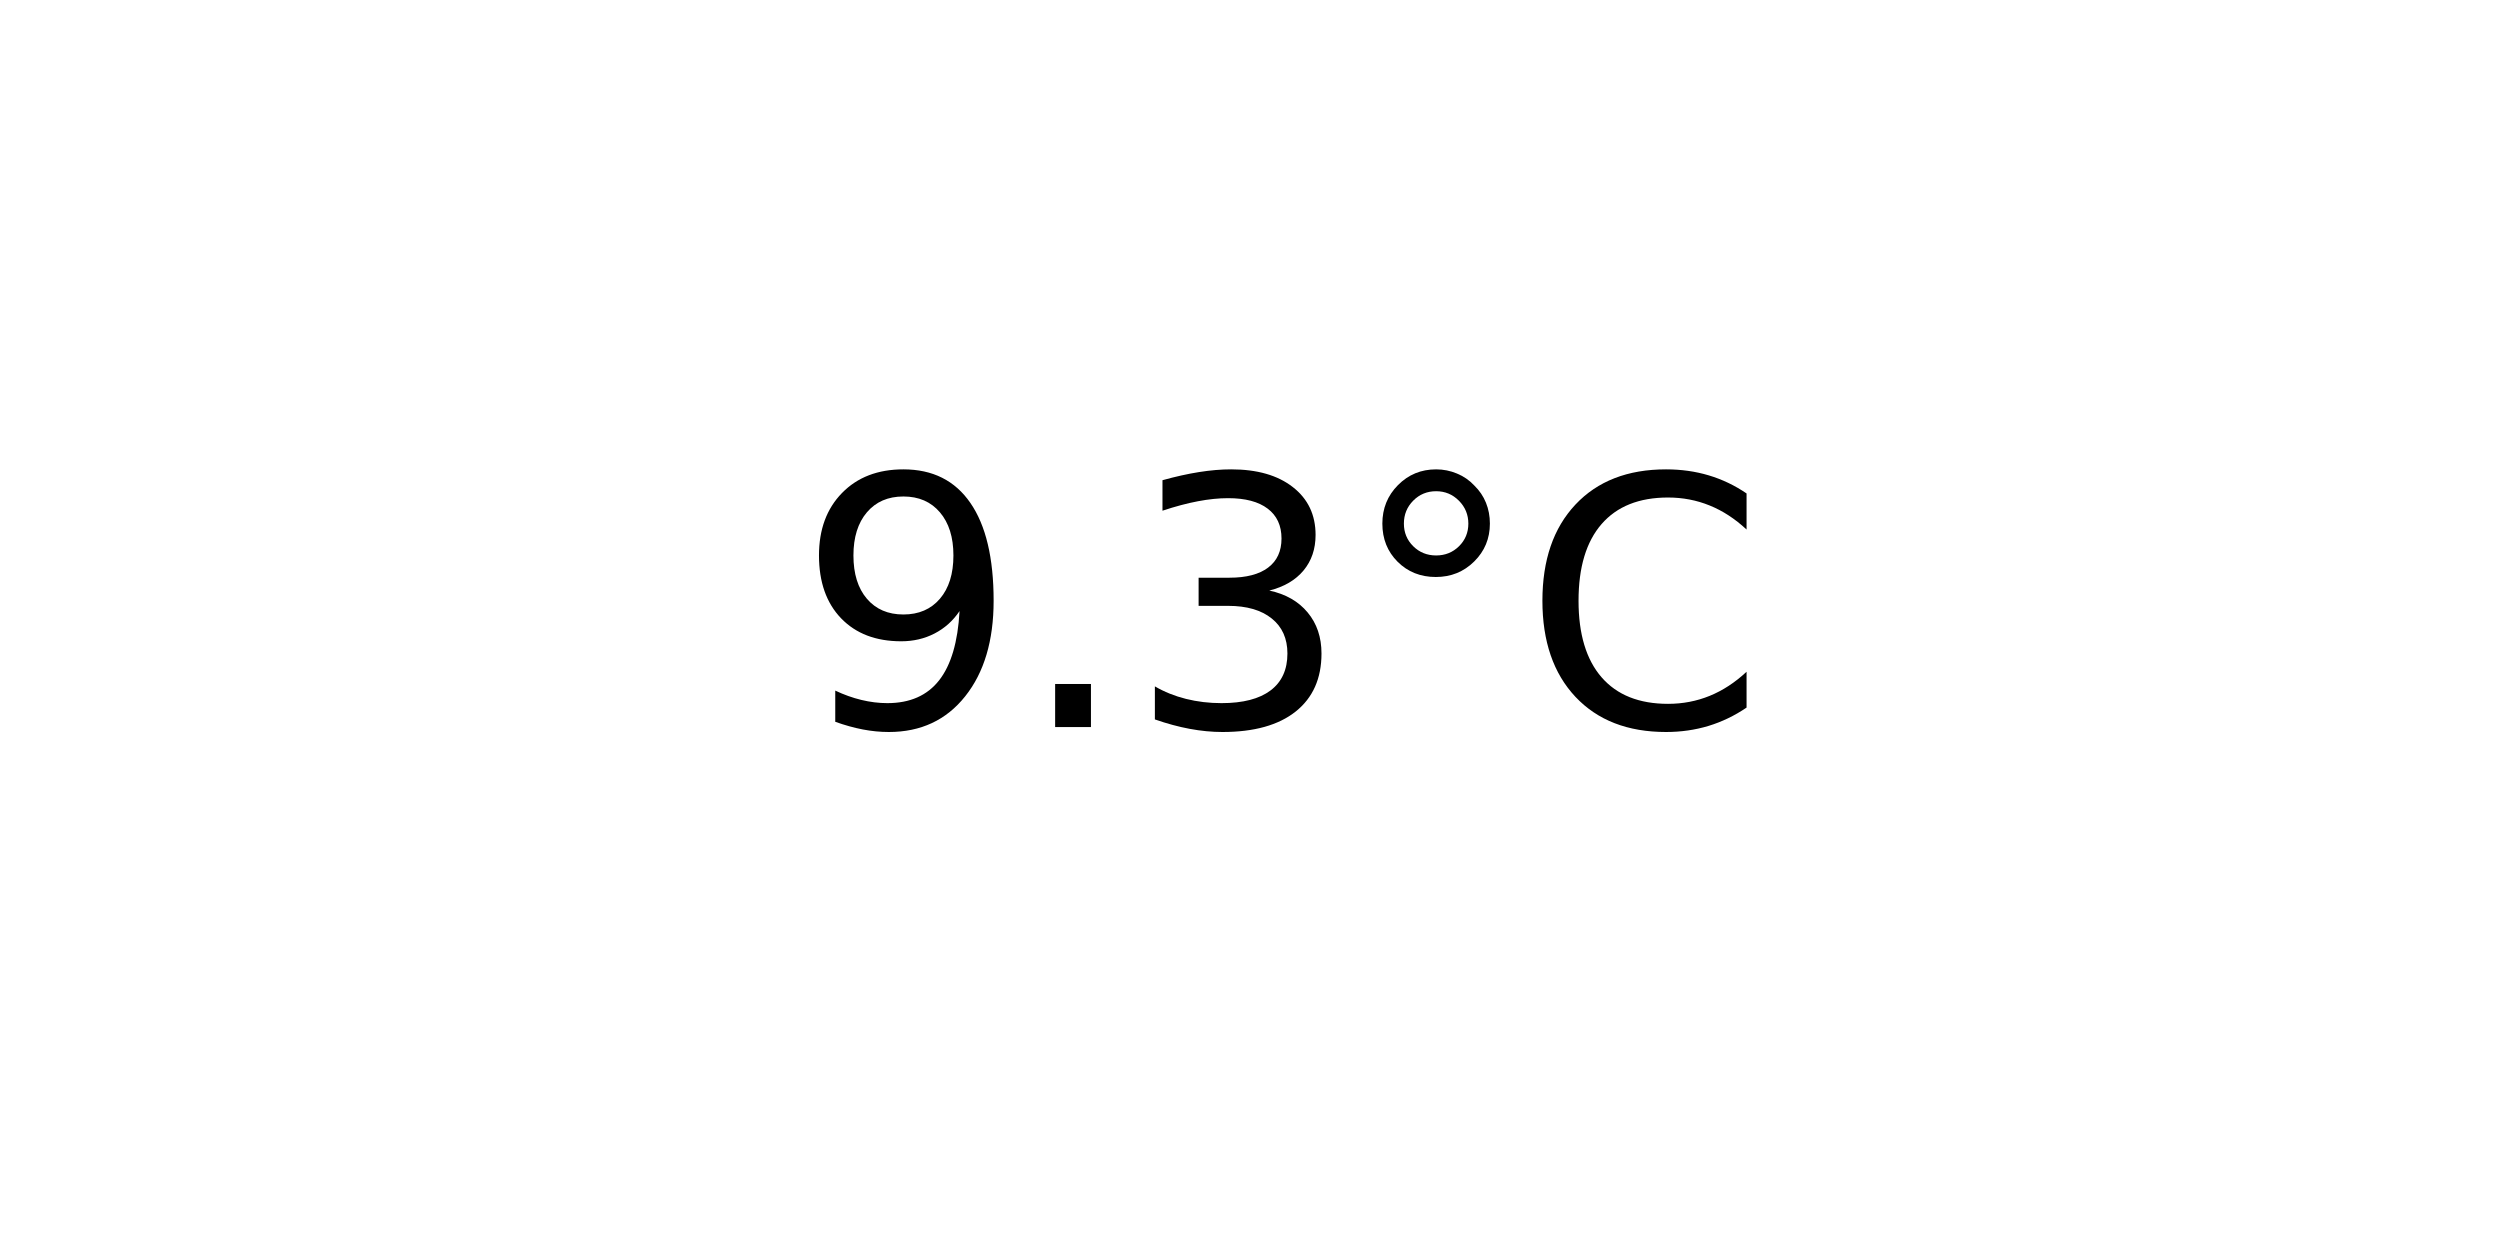
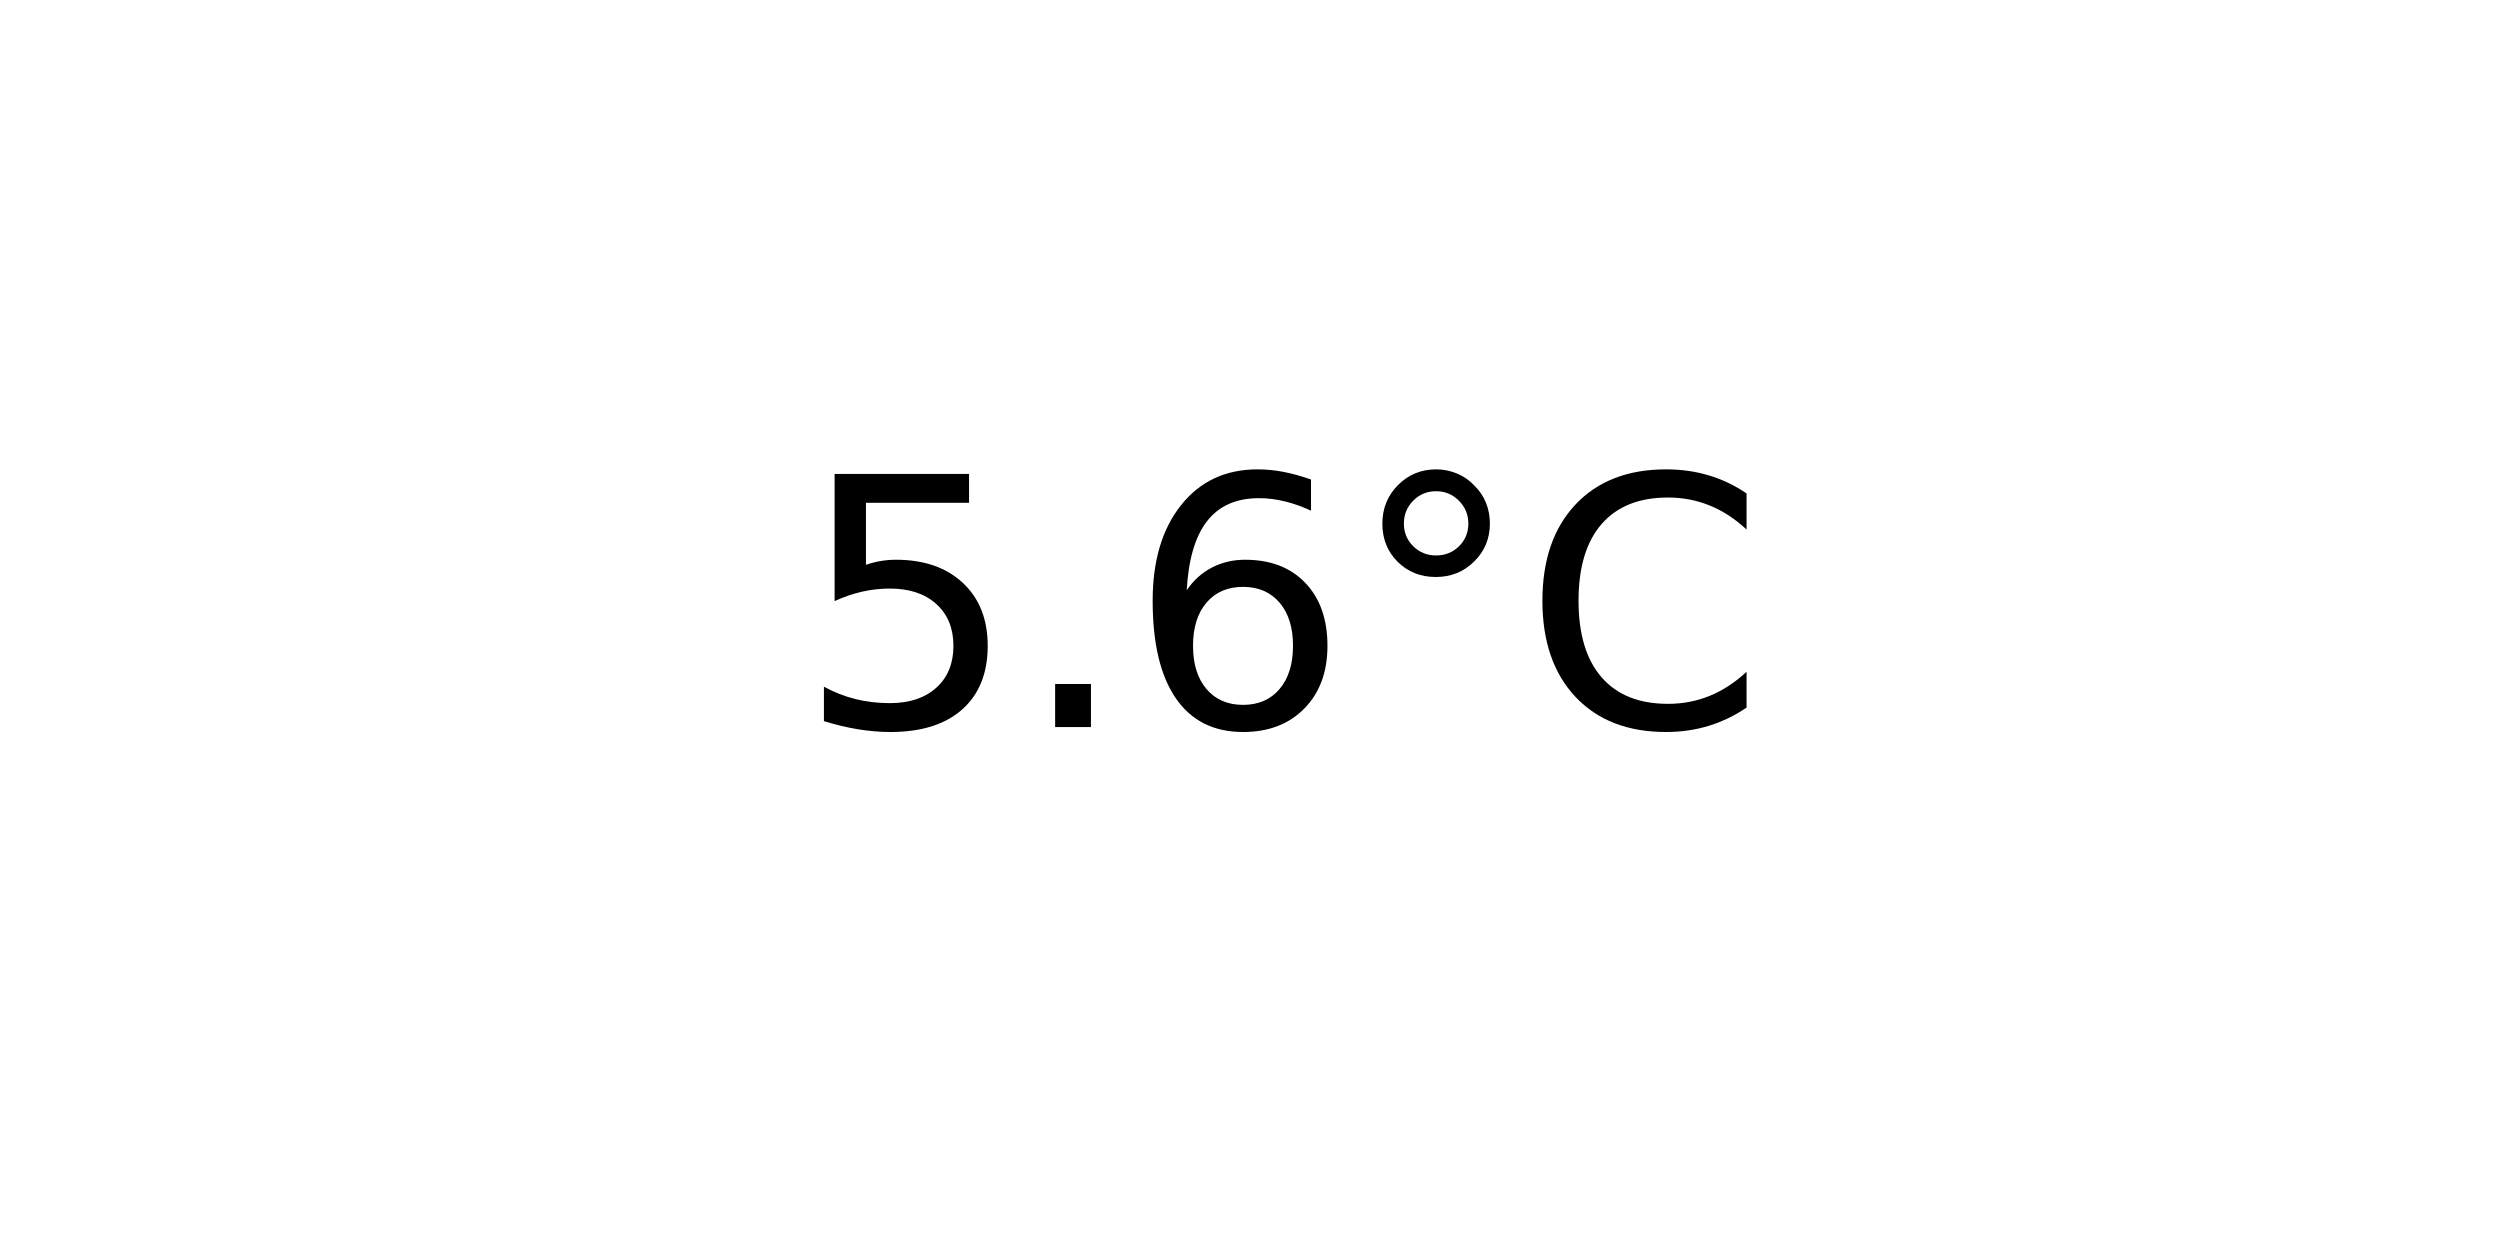
<svg xmlns="http://www.w3.org/2000/svg" xmlns:xlink="http://www.w3.org/1999/xlink" width="72pt" height="36pt" viewBox="0 0 72 36" version="1.1">
  <defs>
    <style type="text/css">*{stroke-linejoin: round; stroke-linecap: butt}</style>
  </defs>
  <g id="figure_1">
    <g id="axes_1">
      <g id="text_1">
        <g transform="translate(22.95703 20.93937) scale(0.1 -0.1)">
          <defs>
-             <path id="DejaVuSans-39" d="M 703 97  L 703 672  Q 941 559 1184 500  Q 1428 441 1663 441  Q 2288 441 2617 861  Q 2947 1281 2994 2138  Q 2813 1869 2534 1725  Q 2256 1581 1919 1581  Q 1219 1581 811 2004  Q 403 2428 403 3163  Q 403 3881 828 4315  Q 1253 4750 1959 4750  Q 2769 4750 3195 4129  Q 3622 3509 3622 2328  Q 3622 1225 3098 567  Q 2575 -91 1691 -91  Q 1453 -91 1209 -44  Q 966 3 703 97  z M 1959 2075  Q 2384 2075 2632 2365  Q 2881 2656 2881 3163  Q 2881 3666 2632 3958  Q 2384 4250 1959 4250  Q 1534 4250 1286 3958  Q 1038 3666 1038 3163  Q 1038 2656 1286 2365  Q 1534 2075 1959 2075  z " transform="scale(0.015625)" />
+             <path id="DejaVuSans-35" d="M 691 4666  L 3169 4666  L 3169 4134  L 1269 4134  L 1269 2991  Q 1406 3038 1543 3061  Q 1681 3084 1819 3084  Q 2600 3084 3056 2656  Q 3513 2228 3513 1497  Q 3513 744 3044 326  Q 2575 -91 1722 -91  Q 1428 -91 1123 -41  Q 819 9 494 109  L 494 744  Q 775 591 1075 516  Q 1375 441 1709 441  Q 2250 441 2565 725  Q 2881 1009 2881 1497  Q 2881 1984 2565 2268  Q 2250 2553 1709 2553  Q 1456 2553 1204 2497  Q 953 2441 691 2322  L 691 4666  z " transform="scale(0.015625)" />
            <path id="DejaVuSans-2e" d="M 684 794  L 1344 794  L 1344 0  L 684 0  L 684 794  z " transform="scale(0.015625)" />
-             <path id="DejaVuSans-33" d="M 2597 2516  Q 3050 2419 3304 2112  Q 3559 1806 3559 1356  Q 3559 666 3084 287  Q 2609 -91 1734 -91  Q 1441 -91 1130 -33  Q 819 25 488 141  L 488 750  Q 750 597 1062 519  Q 1375 441 1716 441  Q 2309 441 2620 675  Q 2931 909 2931 1356  Q 2931 1769 2642 2001  Q 2353 2234 1838 2234  L 1294 2234  L 1294 2753  L 1863 2753  Q 2328 2753 2575 2939  Q 2822 3125 2822 3475  Q 2822 3834 2567 4026  Q 2313 4219 1838 4219  Q 1578 4219 1281 4162  Q 984 4106 628 3988  L 628 4550  Q 988 4650 1302 4700  Q 1616 4750 1894 4750  Q 2613 4750 3031 4423  Q 3450 4097 3450 3541  Q 3450 3153 3228 2886  Q 3006 2619 2597 2516  z " transform="scale(0.015625)" />
+             <path id="DejaVuSans-36" d="M 2113 2584  Q 1688 2584 1439 2293  Q 1191 2003 1191 1497  Q 1191 994 1439 701  Q 1688 409 2113 409  Q 2538 409 2786 701  Q 3034 994 3034 1497  Q 3034 2003 2786 2293  Q 2538 2584 2113 2584  z M 3366 4563  L 3366 3988  Q 3128 4100 2886 4159  Q 2644 4219 2406 4219  Q 1781 4219 1451 3797  Q 1122 3375 1075 2522  Q 1259 2794 1537 2939  Q 1816 3084 2150 3084  Q 2853 3084 3261 2657  Q 3669 2231 3669 1497  Q 3669 778 3244 343  Q 2819 -91 2113 -91  Q 1303 -91 875 529  Q 447 1150 447 2328  Q 447 3434 972 4092  Q 1497 4750 2381 4750  Q 2619 4750 2861 4703  Q 3103 4656 3366 4563  z " transform="scale(0.015625)" />
            <path id="DejaVuSans-b0" d="M 1600 4347  Q 1350 4347 1178 4173  Q 1006 4000 1006 3750  Q 1006 3503 1178 3333  Q 1350 3163 1600 3163  Q 1850 3163 2022 3333  Q 2194 3503 2194 3750  Q 2194 3997 2020 4172  Q 1847 4347 1600 4347  z M 1600 4750  Q 1800 4750 1984 4673  Q 2169 4597 2303 4453  Q 2447 4313 2519 4134  Q 2591 3956 2591 3750  Q 2591 3338 2302 3052  Q 2013 2766 1594 2766  Q 1172 2766 890 3047  Q 609 3328 609 3750  Q 609 4169 896 4459  Q 1184 4750 1600 4750  z " transform="scale(0.015625)" />
            <path id="DejaVuSans-43" d="M 4122 4306  L 4122 3641  Q 3803 3938 3442 4084  Q 3081 4231 2675 4231  Q 1875 4231 1450 3742  Q 1025 3253 1025 2328  Q 1025 1406 1450 917  Q 1875 428 2675 428  Q 3081 428 3442 575  Q 3803 722 4122 1019  L 4122 359  Q 3791 134 3420 21  Q 3050 -91 2638 -91  Q 1578 -91 968 557  Q 359 1206 359 2328  Q 359 3453 968 4101  Q 1578 4750 2638 4750  Q 3056 4750 3426 4639  Q 3797 4528 4122 4306  z " transform="scale(0.015625)" />
          </defs>
-           <use xlink:href="#DejaVuSans-39" />
+           <use xlink:href="#DejaVuSans-35" />
          <use xlink:href="#DejaVuSans-2e" x="63.623" />
-           <use xlink:href="#DejaVuSans-33" x="95.41" />
+           <use xlink:href="#DejaVuSans-36" x="95.41" />
          <use xlink:href="#DejaVuSans-b0" x="159.033" />
          <use xlink:href="#DejaVuSans-43" x="209.033" />
        </g>
      </g>
    </g>
  </g>
</svg>
